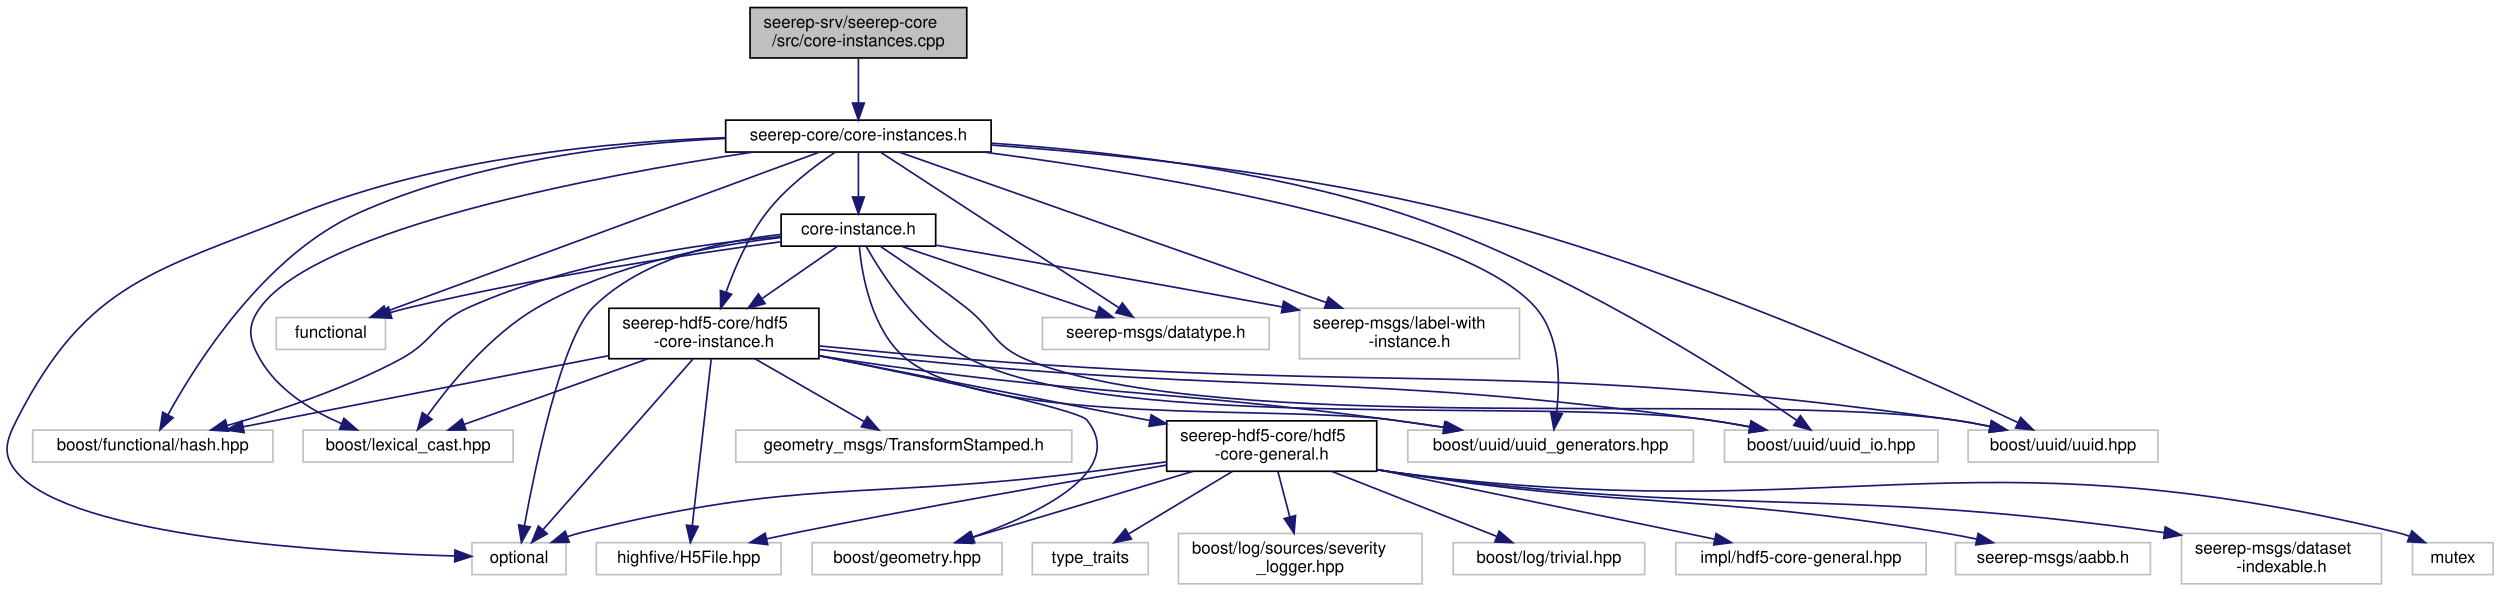
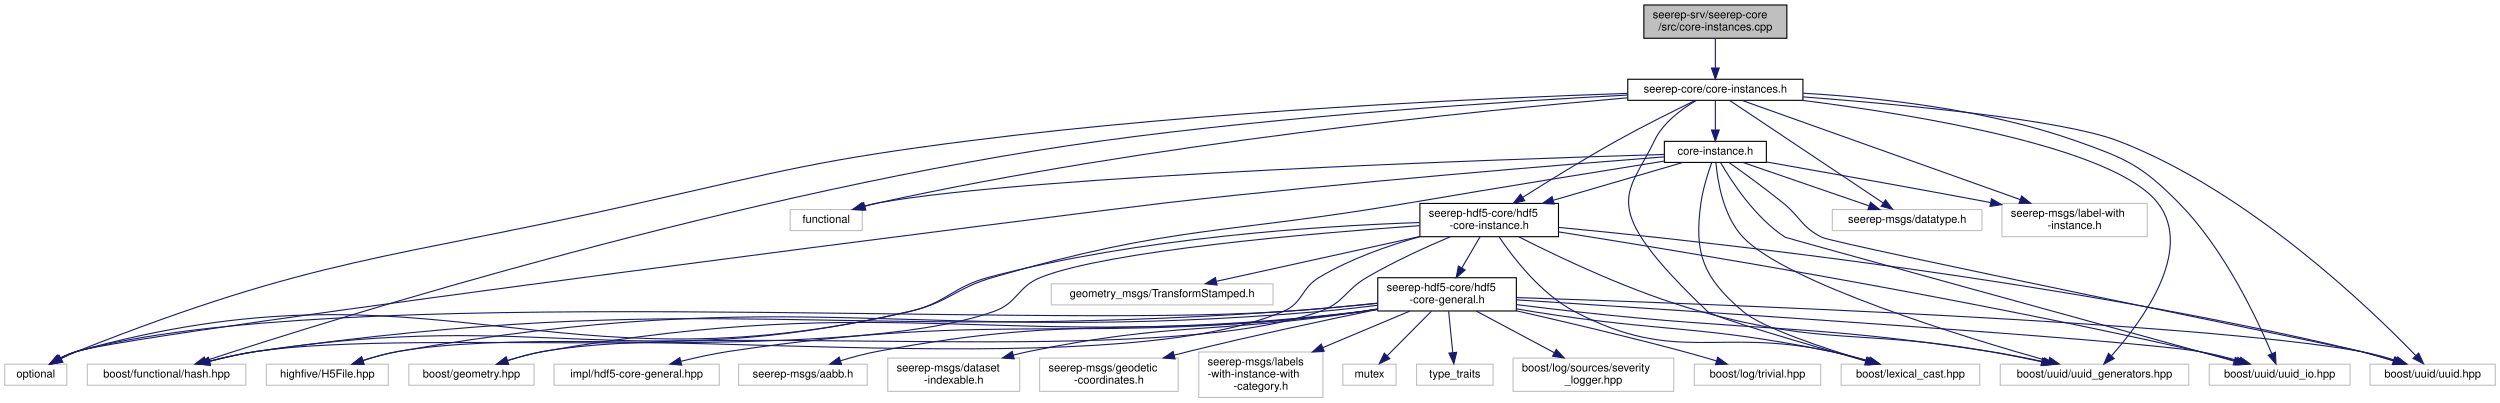
- <svg xmlns="http://www.w3.org/2000/svg" xmlns:xlink="http://www.w3.org/1999/xlink" width="1488pt" height="352pt" viewBox="0.00 0.00 1487.84 352.00">
-   <g id="graph0" class="graph" transform="scale(1 1) rotate(0) translate(4 348)">
+ <svg xmlns="http://www.w3.org/2000/svg" xmlns:xlink="http://www.w3.org/1999/xlink" width="2255pt" height="363pt" viewBox="0.00 0.00 2254.50 363.00">
+   <g id="graph0" class="graph" transform="scale(1 1) rotate(0) translate(4 359)">
    <g id="node1" class="node">
      <g id="a_node1">
        <a xlink:title=" ">
-           <polygon fill="#bfbfbf" stroke="black" points="442.34,-313.5 442.34,-343.5 571.34,-343.5 571.34,-313.5 442.34,-313.5" />
-           <text text-anchor="start" x="450.34" y="-331.5" font-family="Helvetica,sans-Serif" font-size="10.00">seerep-srv/seerep-core</text>
-           <text text-anchor="middle" x="506.84" y="-320.5" font-family="Helvetica,sans-Serif" font-size="10.00">/src/core-instances.cpp</text>
+           <polygon fill="#bfbfbf" stroke="black" points="1478.5,-324.5 1478.5,-354.5 1607.5,-354.5 1607.5,-324.5 1478.5,-324.5" />
+           <text text-anchor="start" x="1486.5" y="-342.5" font-family="Helvetica,sans-Serif" font-size="10.00">seerep-srv/seerep-core</text>
+           <text text-anchor="middle" x="1543" y="-331.5" font-family="Helvetica,sans-Serif" font-size="10.00">/src/core-instances.cpp</text>
        </a>
      </g>
    </g>
    <g id="node2" class="node">
      <g id="a_node2">
        <a xlink:href="core-instances_8h.html" target="_top" xlink:title=" ">
-           <polygon fill="none" stroke="black" points="427.84,-257.5 427.84,-276.5 585.84,-276.5 585.84,-257.5 427.84,-257.5" />
-           <text text-anchor="middle" x="506.84" y="-264.5" font-family="Helvetica,sans-Serif" font-size="10.00">seerep-core/core-instances.h</text>
+           <polygon fill="none" stroke="black" points="1464,-268.5 1464,-287.5 1622,-287.5 1622,-268.5 1464,-268.5" />
+           <text text-anchor="middle" x="1543" y="-275.5" font-family="Helvetica,sans-Serif" font-size="10.00">seerep-core/core-instances.h</text>
        </a>
      </g>
    </g>
    <g id="edge1" class="edge">
-       <path fill="none" stroke="midnightblue" d="M506.84,-313.4C506.84,-305.47 506.84,-295.46 506.84,-286.86" />
-       <polygon fill="midnightblue" stroke="midnightblue" points="510.34,-286.66 506.84,-276.66 503.34,-286.66 510.34,-286.66" />
+       <path fill="none" stroke="midnightblue" d="M1543,-324.4C1543,-316.47 1543,-306.46 1543,-297.86" />
+       <polygon fill="midnightblue" stroke="midnightblue" points="1546.5,-297.66 1543,-287.66 1539.5,-297.66 1546.5,-297.66" />
    </g>
    <g id="node3" class="node">
      <g id="a_node3">
        <a xlink:title=" ">
-           <polygon fill="none" stroke="#bfbfbf" points="160.34,-140 160.34,-159 225.34,-159 225.34,-140 160.34,-140" />
-           <text text-anchor="middle" x="192.84" y="-147" font-family="Helvetica,sans-Serif" font-size="10.00">functional</text>
+           <polygon fill="none" stroke="#bfbfbf" points="708.5,-151 708.5,-170 773.5,-170 773.5,-151 708.5,-151" />
+           <text text-anchor="middle" x="741" y="-158" font-family="Helvetica,sans-Serif" font-size="10.00">functional</text>
        </a>
      </g>
    </g>
    <g id="edge2" class="edge">
-       <path fill="none" stroke="midnightblue" d="M483.5,-257.41C428.32,-237.12 289.71,-186.13 225.91,-162.66" />
-       <polygon fill="midnightblue" stroke="midnightblue" points="226.94,-159.31 216.34,-159.14 224.52,-165.88 226.94,-159.31" />
+       <path fill="none" stroke="midnightblue" d="M1463.99,-270.79C1325.74,-258.95 1031.48,-229.45 788,-176 784.08,-175.14 780.01,-174.1 775.98,-172.99" />
+       <polygon fill="midnightblue" stroke="midnightblue" points="776.74,-169.57 766.16,-170.11 774.77,-176.28 776.74,-169.57" />
    </g>
    <g id="node4" class="node">
      <g id="a_node4">
        <a xlink:title=" ">
-           <polygon fill="none" stroke="#bfbfbf" points="276.84,-6 276.84,-25 332.84,-25 332.84,-6 276.84,-6" />
-           <text text-anchor="middle" x="304.84" y="-13" font-family="Helvetica,sans-Serif" font-size="10.00">optional</text>
+           <polygon fill="none" stroke="#bfbfbf" points="0,-11.5 0,-30.5 56,-30.5 56,-11.5 0,-11.5" />
+           <text text-anchor="middle" x="28" y="-18.5" font-family="Helvetica,sans-Serif" font-size="10.00">optional</text>
        </a>
      </g>
    </g>
    <g id="edge3" class="edge">
-       <path fill="none" stroke="midnightblue" d="M427.6,-266.07C358.55,-263.64 256.89,-253.95 174.84,-221 88.64,-186.38 47.98,-180.79 5.84,-98 -0.41,-85.72 -3.05,-77.52 5.84,-67 38.8,-28.01 193.46,-19.11 266.48,-17.09" />
-       <polygon fill="midnightblue" stroke="midnightblue" points="266.73,-20.59 276.64,-16.84 266.56,-13.59 266.73,-20.59" />
+       <path fill="none" stroke="midnightblue" d="M1463.96,-274.78C1337.9,-270.55 1083.74,-259.2 870,-232 736.75,-215.04 704.03,-205.59 573,-176 345.24,-124.56 282.13,-127.9 65,-42 60.32,-40.15 55.49,-37.85 50.91,-35.47" />
+       <polygon fill="midnightblue" stroke="midnightblue" points="52.48,-32.34 42.03,-30.61 49.12,-38.48 52.48,-32.34" />
    </g>
    <g id="node5" class="node">
      <g id="a_node5">
        <a xlink:href="core-instance_8h.html" target="_top" xlink:title=" ">
-           <polygon fill="none" stroke="black" points="460.84,-201.5 460.84,-220.5 552.84,-220.5 552.84,-201.5 460.84,-201.5" />
-           <text text-anchor="middle" x="506.84" y="-208.5" font-family="Helvetica,sans-Serif" font-size="10.00">core-instance.h</text>
+           <polygon fill="none" stroke="black" points="1497,-212.5 1497,-231.5 1589,-231.5 1589,-212.5 1497,-212.5" />
+           <text text-anchor="middle" x="1543" y="-219.5" font-family="Helvetica,sans-Serif" font-size="10.00">core-instance.h</text>
        </a>
      </g>
    </g>
    <g id="edge4" class="edge">
-       <path fill="none" stroke="midnightblue" d="M506.84,-257.08C506.84,-250.01 506.84,-239.86 506.84,-230.99" />
-       <polygon fill="midnightblue" stroke="midnightblue" points="510.34,-230.75 506.84,-220.75 503.34,-230.75 510.34,-230.75" />
+       <path fill="none" stroke="midnightblue" d="M1543,-268.08C1543,-261.01 1543,-250.86 1543,-241.99" />
+       <polygon fill="midnightblue" stroke="midnightblue" points="1546.5,-241.75 1543,-231.75 1539.5,-241.75 1546.5,-241.75" />
    </g>
    <g id="node6" class="node">
      <g id="a_node6">
        <a xlink:title=" ">
-           <polygon fill="none" stroke="#bfbfbf" points="616.34,-140 616.34,-159 751.34,-159 751.34,-140 616.34,-140" />
-           <text text-anchor="middle" x="683.84" y="-147" font-family="Helvetica,sans-Serif" font-size="10.00">seerep-msgs/datatype.h</text>
-         </a>
-       </g>
-     </g>
-     <g id="edge35" class="edge">
-       <path fill="none" stroke="midnightblue" d="M520.15,-257.32C550.39,-237.59 624.54,-189.2 661.77,-164.91" />
-       <polygon fill="midnightblue" stroke="midnightblue" points="663.92,-167.68 670.39,-159.28 660.1,-161.82 663.92,-167.68" />
+           <polygon fill="none" stroke="#bfbfbf" points="1648.5,-151 1648.5,-170 1783.5,-170 1783.5,-151 1648.5,-151" />
+           <text text-anchor="middle" x="1716" y="-158" font-family="Helvetica,sans-Serif" font-size="10.00">seerep-msgs/datatype.h</text>
+         </a>
+       </g>
+     </g>
+     <g id="edge42" class="edge">
+       <path fill="none" stroke="midnightblue" d="M1556,-268.32C1585.56,-248.59 1658.04,-200.2 1694.42,-175.91" />
+       <polygon fill="midnightblue" stroke="midnightblue" points="1696.47,-178.75 1702.85,-170.28 1692.59,-172.92 1696.47,-178.75" />
    </g>
    <g id="node7" class="node">
      <g id="a_node7">
        <a xlink:title=" ">
-           <polygon fill="none" stroke="#bfbfbf" points="769.34,-134.5 769.34,-164.5 900.34,-164.5 900.34,-134.5 769.34,-134.5" />
-           <text text-anchor="start" x="777.34" y="-152.5" font-family="Helvetica,sans-Serif" font-size="10.00">seerep-msgs/label-with</text>
-           <text text-anchor="middle" x="834.84" y="-141.5" font-family="Helvetica,sans-Serif" font-size="10.00">-instance.h</text>
-         </a>
-       </g>
-     </g>
-     <g id="edge36" class="edge">
-       <path fill="none" stroke="midnightblue" d="M531.23,-257.41C584.83,-238.54 713.79,-193.13 785.19,-167.98" />
-       <polygon fill="midnightblue" stroke="midnightblue" points="786.6,-171.2 794.87,-164.58 784.28,-164.6 786.6,-171.2" />
+           <polygon fill="none" stroke="#bfbfbf" points="1801.5,-145.5 1801.5,-175.5 1932.5,-175.5 1932.5,-145.5 1801.5,-145.5" />
+           <text text-anchor="start" x="1809.5" y="-163.5" font-family="Helvetica,sans-Serif" font-size="10.00">seerep-msgs/label-with</text>
+           <text text-anchor="middle" x="1867" y="-152.5" font-family="Helvetica,sans-Serif" font-size="10.00">-instance.h</text>
+         </a>
+       </g>
+     </g>
+     <g id="edge43" class="edge">
+       <path fill="none" stroke="midnightblue" d="M1567.09,-268.41C1620.03,-249.54 1747.43,-204.13 1817.95,-178.98" />
+       <polygon fill="midnightblue" stroke="midnightblue" points="1819.27,-182.23 1827.52,-175.58 1816.92,-175.64 1819.27,-182.23" />
    </g>
    <g id="node8" class="node">
      <g id="a_node8">
        <a xlink:href="hdf5-core-instance_8h.html" target="_top" xlink:title=" ">
-           <polygon fill="none" stroke="black" points="358.34,-134.5 358.34,-164.5 483.34,-164.5 483.34,-134.5 358.34,-134.5" />
-           <text text-anchor="start" x="366.34" y="-152.5" font-family="Helvetica,sans-Serif" font-size="10.00">seerep-hdf5-core/hdf5</text>
-           <text text-anchor="middle" x="420.84" y="-141.5" font-family="Helvetica,sans-Serif" font-size="10.00">-core-instance.h</text>
-         </a>
-       </g>
-     </g>
-     <g id="edge37" class="edge">
-       <path fill="none" stroke="midnightblue" d="M493.08,-257.47C480.91,-249.34 463.34,-236.13 451.84,-221 441.17,-206.95 433.26,-188.65 428.11,-174.22" />
-       <polygon fill="midnightblue" stroke="midnightblue" points="431.35,-172.87 424.84,-164.51 424.71,-175.1 431.35,-172.87" />
+           <polygon fill="none" stroke="black" points="1276.5,-145.5 1276.5,-175.5 1401.5,-175.5 1401.5,-145.5 1276.5,-145.5" />
+           <text text-anchor="start" x="1284.5" y="-163.5" font-family="Helvetica,sans-Serif" font-size="10.00">seerep-hdf5-core/hdf5</text>
+           <text text-anchor="middle" x="1339" y="-152.5" font-family="Helvetica,sans-Serif" font-size="10.00">-core-instance.h</text>
+         </a>
+       </g>
+     </g>
+     <g id="edge44" class="edge">
+       <path fill="none" stroke="midnightblue" d="M1525.05,-268.46C1506.91,-259.7 1478.19,-245.5 1454,-232 1424.75,-215.68 1392.29,-195.59 1369.34,-181.04" />
+       <polygon fill="midnightblue" stroke="midnightblue" points="1371.04,-177.97 1360.73,-175.56 1367.29,-183.88 1371.04,-177.97" />
    </g>
    <g id="node20" class="node">
      <g id="a_node20">
        <a xlink:title=" ">
-           <polygon fill="none" stroke="#bfbfbf" points="15.34,-73 15.34,-92 158.34,-92 158.34,-73 15.34,-73" />
-           <text text-anchor="middle" x="86.84" y="-80" font-family="Helvetica,sans-Serif" font-size="10.00">boost/functional/hash.hpp</text>
-         </a>
-       </g>
-     </g>
-     <g id="edge38" class="edge">
-       <path fill="none" stroke="midnightblue" d="M427.65,-265.59C365.63,-262.59 278.5,-252.36 208.84,-221 153.44,-196.06 112.96,-132.16 95.86,-101.05" />
-       <polygon fill="midnightblue" stroke="midnightblue" points="98.93,-99.37 91.14,-92.19 92.75,-102.66 98.93,-99.37" />
+           <polygon fill="none" stroke="#bfbfbf" points="74.5,-11.5 74.5,-30.5 217.5,-30.5 217.5,-11.5 74.5,-11.5" />
+           <text text-anchor="middle" x="146" y="-18.5" font-family="Helvetica,sans-Serif" font-size="10.00">boost/functional/hash.hpp</text>
+         </a>
+       </g>
+     </g>
+     <g id="edge45" class="edge">
+       <path fill="none" stroke="midnightblue" d="M1463.95,-273.28C1356.36,-267.6 1157.97,-254.93 990,-232 670.14,-188.34 295.88,-71.14 181.17,-33.68" />
+       <polygon fill="midnightblue" stroke="midnightblue" points="182.1,-30.3 171.5,-30.51 179.92,-36.95 182.1,-30.3" />
    </g>
    <g id="node21" class="node">
      <g id="a_node21">
        <a xlink:title=" ">
-           <polygon fill="none" stroke="#bfbfbf" points="176.34,-73 176.34,-92 301.34,-92 301.34,-73 176.34,-73" />
-           <text text-anchor="middle" x="238.84" y="-80" font-family="Helvetica,sans-Serif" font-size="10.00">boost/lexical_cast.hpp</text>
-         </a>
-       </g>
-     </g>
-     <g id="edge39" class="edge">
-       <path fill="none" stroke="midnightblue" d="M444.22,-257.5C351.66,-243.49 185.49,-212.29 150.84,-165 142.7,-153.88 143.94,-145.92 150.84,-134 161.37,-115.83 181.18,-103.63 199.34,-95.78" />
-       <polygon fill="midnightblue" stroke="midnightblue" points="200.64,-99.03 208.63,-92.06 198.04,-92.53 200.64,-99.03" />
+           <polygon fill="none" stroke="#bfbfbf" points="1656.5,-11.5 1656.5,-30.5 1781.5,-30.5 1781.5,-11.5 1656.5,-11.5" />
+           <text text-anchor="middle" x="1719" y="-18.5" font-family="Helvetica,sans-Serif" font-size="10.00">boost/lexical_cast.hpp</text>
+         </a>
+       </g>
+     </g>
+     <g id="edge46" class="edge">
+       <path fill="none" stroke="midnightblue" d="M1525.8,-268.39C1512.75,-260.79 1495.77,-248.39 1488,-232 1464.3,-181.98 1434.32,-175.01 1536,-78 1541.31,-72.94 1626.4,-48.21 1678.65,-33.35" />
+       <polygon fill="midnightblue" stroke="midnightblue" points="1679.65,-36.71 1688.32,-30.61 1677.74,-29.97 1679.65,-36.71" />
    </g>
    <g id="node22" class="node">
      <g id="a_node22">
        <a xlink:title=" ">
-           <polygon fill="none" stroke="#bfbfbf" points="1167.34,-73 1167.34,-92 1280.34,-92 1280.34,-73 1167.34,-73" />
-           <text text-anchor="middle" x="1223.84" y="-80" font-family="Helvetica,sans-Serif" font-size="10.00">boost/uuid/uuid.hpp</text>
-         </a>
-       </g>
-     </g>
-     <g id="edge40" class="edge">
-       <path fill="none" stroke="midnightblue" d="M586.16,-261.64C659.79,-256.29 772,-244.81 866.84,-221 994.42,-188.97 1138.26,-124.21 1196.85,-96.53" />
-       <polygon fill="midnightblue" stroke="midnightblue" points="1198.62,-99.56 1206.15,-92.11 1195.61,-93.24 1198.62,-99.56" />
+           <polygon fill="none" stroke="#bfbfbf" points="2133.5,-11.5 2133.5,-30.5 2246.5,-30.5 2246.5,-11.5 2133.5,-11.5" />
+           <text text-anchor="middle" x="2190" y="-18.5" font-family="Helvetica,sans-Serif" font-size="10.00">boost/uuid/uuid.hpp</text>
+         </a>
+       </g>
+     </g>
+     <g id="edge47" class="edge">
+       <path fill="none" stroke="midnightblue" d="M1622.1,-271.62C1712.88,-264.68 1855.71,-251.17 1906,-232 2023.65,-187.16 2135.26,-79.17 2174.84,-38.16" />
+       <polygon fill="midnightblue" stroke="midnightblue" points="2177.41,-40.55 2181.78,-30.9 2172.35,-35.71 2177.41,-40.55" />
    </g>
    <g id="node23" class="node">
      <g id="a_node23">
        <a xlink:title=" ">
-           <polygon fill="none" stroke="#bfbfbf" points="833.84,-73 833.84,-92 1003.84,-92 1003.84,-73 833.84,-73" />
-           <text text-anchor="middle" x="918.84" y="-80" font-family="Helvetica,sans-Serif" font-size="10.00">boost/uuid/uuid_generators.hpp</text>
-         </a>
-       </g>
-     </g>
-     <g id="edge41" class="edge">
-       <path fill="none" stroke="midnightblue" d="M581.46,-257.46C685.77,-243.89 867.22,-213.84 909.84,-165 924.73,-147.95 924.6,-120.64 922.36,-102.39" />
-       <polygon fill="midnightblue" stroke="midnightblue" points="925.8,-101.72 920.81,-92.37 918.88,-102.79 925.8,-101.72" />
+           <polygon fill="none" stroke="#bfbfbf" points="1800,-11.5 1800,-30.5 1970,-30.5 1970,-11.5 1800,-11.5" />
+           <text text-anchor="middle" x="1885" y="-18.5" font-family="Helvetica,sans-Serif" font-size="10.00">boost/uuid/uuid_generators.hpp</text>
+         </a>
+       </g>
+     </g>
+     <g id="edge48" class="edge">
+       <path fill="none" stroke="midnightblue" d="M1621.56,-268.45C1726.29,-255.25 1903.05,-226.04 1942,-176 1975.61,-132.82 1926.77,-67.81 1900.23,-37.99" />
+       <polygon fill="midnightblue" stroke="midnightblue" points="1902.76,-35.56 1893.42,-30.55 1897.6,-40.29 1902.76,-35.56" />
    </g>
    <g id="node24" class="node">
      <g id="a_node24">
        <a xlink:title=" ">
-           <polygon fill="none" stroke="#bfbfbf" points="1022.34,-73 1022.34,-92 1149.34,-92 1149.34,-73 1022.34,-73" />
-           <text text-anchor="middle" x="1085.84" y="-80" font-family="Helvetica,sans-Serif" font-size="10.00">boost/uuid/uuid_io.hpp</text>
-         </a>
-       </g>
-     </g>
-     <g id="edge42" class="edge">
-       <path fill="none" stroke="midnightblue" d="M585.93,-262.78C652.42,-258.25 749.25,-247.32 829.84,-221 923.67,-190.36 1023.6,-126.24 1065.51,-97.72" />
-       <polygon fill="midnightblue" stroke="midnightblue" points="1067.51,-100.59 1073.77,-92.04 1063.55,-94.82 1067.51,-100.59" />
+           <polygon fill="none" stroke="#bfbfbf" points="1988.5,-11.5 1988.5,-30.5 2115.5,-30.5 2115.5,-11.5 1988.5,-11.5" />
+           <text text-anchor="middle" x="2052" y="-18.5" font-family="Helvetica,sans-Serif" font-size="10.00">boost/uuid/uuid_io.hpp</text>
+         </a>
+       </g>
+     </g>
+     <g id="edge49" class="edge">
+       <path fill="none" stroke="midnightblue" d="M1622.25,-274.91C1689.38,-271.07 1787.31,-260.52 1868,-232 1913.49,-215.92 1927.03,-210.26 1961,-176 2002.08,-134.58 2031.87,-71.02 2044.82,-40.12" />
+       <polygon fill="midnightblue" stroke="midnightblue" points="2048.15,-41.23 2048.69,-30.64 2041.67,-38.58 2048.15,-41.23" />
    </g>
    <g id="edge5" class="edge">
-       <path fill="none" stroke="midnightblue" d="M460.65,-204.11C407.12,-196.84 316.45,-183.19 239.84,-165 236.03,-164.09 232.07,-163.05 228.14,-161.94" />
-       <polygon fill="midnightblue" stroke="midnightblue" points="229.12,-158.58 218.53,-159.1 227.13,-165.29 229.12,-158.58" />
+       <path fill="none" stroke="midnightblue" d="M1496.9,-219.7C1354.87,-215.47 925.28,-200.89 788,-176 783.53,-175.19 778.89,-174.09 774.34,-172.86" />
+       <polygon fill="midnightblue" stroke="midnightblue" points="775.22,-169.47 764.64,-170 773.24,-176.18 775.22,-169.47" />
    </g>
    <g id="edge6" class="edge">
-       <path fill="none" stroke="midnightblue" d="M460.79,-208.44C425.67,-204.81 378.44,-194.29 348.84,-165 330.3,-146.65 314.59,-70.83 308.07,-35.18" />
-       <polygon fill="midnightblue" stroke="midnightblue" points="311.49,-34.37 306.29,-25.14 304.59,-35.6 311.49,-34.37" />
+       <path fill="none" stroke="midnightblue" d="M1496.77,-217.51C1408.99,-210.72 1212.17,-194.75 1047,-176 992.29,-169.79 117.34,-59.09 65,-42 60.05,-40.39 55,-38.12 50.27,-35.69" />
+       <polygon fill="midnightblue" stroke="midnightblue" points="51.62,-32.44 41.18,-30.63 48.22,-38.55 51.62,-32.44" />
    </g>
    <g id="edge7" class="edge">
-       <path fill="none" stroke="midnightblue" d="M532.2,-201.48C562.83,-191.18 614.5,-173.81 648.89,-162.25" />
-       <polygon fill="midnightblue" stroke="midnightblue" points="650.17,-165.51 658.53,-159.01 647.94,-158.88 650.17,-165.51" />
+       <path fill="none" stroke="midnightblue" d="M1567.79,-212.48C1597.59,-202.22 1647.79,-184.96 1681.4,-173.4" />
+       <polygon fill="midnightblue" stroke="midnightblue" points="1682.94,-176.57 1691.26,-170.01 1680.66,-169.95 1682.94,-176.57" />
    </g>
    <g id="edge8" class="edge">
-       <path fill="none" stroke="midnightblue" d="M553.24,-202.04C602.11,-193.6 681.57,-179.71 759.15,-165.3" />
-       <polygon fill="midnightblue" stroke="midnightblue" points="759.9,-168.72 769.09,-163.45 758.62,-161.84 759.9,-168.72" />
+       <path fill="none" stroke="midnightblue" d="M1589.12,-212.92C1637.15,-204.45 1714.88,-190.61 1791,-176.36" />
+       <polygon fill="midnightblue" stroke="midnightblue" points="1792.06,-179.72 1801.24,-174.44 1790.77,-172.84 1792.06,-179.72" />
    </g>
    <g id="edge9" class="edge">
-       <path fill="none" stroke="midnightblue" d="M494.52,-201.48C482.88,-193.42 464.96,-181.02 449.71,-170.47" />
-       <polygon fill="midnightblue" stroke="midnightblue" points="451.33,-167.33 441.11,-164.52 447.35,-173.09 451.33,-167.33" />
-     </g>
-     <g id="edge30" class="edge">
-       <path fill="none" stroke="midnightblue" d="M460.53,-207.2C412.33,-202.9 335.55,-192.07 274.84,-165 253.98,-155.7 254.01,-144.73 233.84,-134 201.1,-116.57 161.14,-103.3 131.15,-94.74" />
-       <polygon fill="midnightblue" stroke="midnightblue" points="131.96,-91.34 121.39,-92.03 130.08,-98.08 131.96,-91.34" />
-     </g>
-     <g id="edge31" class="edge">
-       <path fill="none" stroke="midnightblue" d="M460.5,-206.6C420.03,-201.94 360.86,-190.93 315.84,-165 287.85,-148.88 263.79,-119.41 250.33,-100.67" />
-       <polygon fill="midnightblue" stroke="midnightblue" points="253.03,-98.42 244.45,-92.21 247.28,-102.42 253.03,-98.42" />
-     </g>
-     <g id="edge32" class="edge">
-       <path fill="none" stroke="midnightblue" d="M519.86,-201.4C532.99,-192.6 553.7,-178.36 570.84,-165 587.5,-152.02 587.3,-141.99 606.84,-134 720.63,-87.49 1037.16,-115.43 1158.84,-98 1165.77,-97.01 1173.04,-95.68 1180.12,-94.22" />
-       <polygon fill="midnightblue" stroke="midnightblue" points="1181.26,-97.56 1190.29,-92.02 1179.78,-90.71 1181.26,-97.56" />
-     </g>
-     <g id="edge33" class="edge">
-       <path fill="none" stroke="midnightblue" d="M507.38,-201.26C508.86,-185.12 514.51,-150.73 535.84,-134 586.77,-94.06 760.75,-106.93 824.84,-98 834.66,-96.63 845.03,-95.11 855.17,-93.58" />
-       <polygon fill="midnightblue" stroke="midnightblue" points="855.84,-97.02 865.2,-92.05 854.78,-90.1 855.84,-97.02" />
-     </g>
-     <g id="edge34" class="edge">
-       <path fill="none" stroke="midnightblue" d="M511.36,-201.48C520.59,-185.06 543.34,-149.3 573.84,-134 661.33,-90.1 915.9,-111.56 1012.84,-98 1020.85,-96.88 1029.3,-95.44 1037.51,-93.91" />
-       <polygon fill="midnightblue" stroke="midnightblue" points="1038.19,-97.34 1047.34,-92 1036.86,-90.47 1038.19,-97.34" />
-     </g>
-     <g id="edge29" class="edge">
-       <path fill="none" stroke="midnightblue" d="M408.43,-134.37C386.7,-109.65 341.91,-58.68 319.01,-32.62" />
-       <polygon fill="midnightblue" stroke="midnightblue" points="321.63,-30.3 312.4,-25.1 316.37,-34.92 321.63,-30.3" />
+       <path fill="none" stroke="midnightblue" d="M1513.77,-212.48C1483.43,-203.63 1435.17,-189.55 1397.04,-178.43" />
+       <polygon fill="midnightblue" stroke="midnightblue" points="1397.66,-174.96 1387.08,-175.52 1395.7,-181.68 1397.66,-174.96" />
+     </g>
+     <g id="edge37" class="edge">
+       <path fill="none" stroke="midnightblue" d="M1496.57,-213.65C1441.7,-204.91 1347.64,-189.78 1267,-176 1100.11,-147.49 1054.62,-156.12 892,-109 856.96,-98.85 851.57,-86.11 816,-78 560.3,-19.7 486.26,-81.6 227,-42 213.08,-39.87 198.05,-36.48 184.76,-33.08" />
+       <polygon fill="midnightblue" stroke="midnightblue" points="185.55,-29.67 174.99,-30.51 183.77,-36.44 185.55,-29.67" />
+     </g>
+     <g id="edge38" class="edge">
+       <path fill="none" stroke="midnightblue" d="M1539.66,-212.2C1536.45,-203.24 1531.82,-188.88 1530,-176 1523.45,-129.75 1532.42,-108.27 1568,-78 1585.1,-63.45 1640.2,-45.11 1678.88,-33.46" />
+       <polygon fill="midnightblue" stroke="midnightblue" points="1680.22,-36.71 1688.81,-30.51 1678.23,-30 1680.22,-36.71" />
+     </g>
+     <g id="edge39" class="edge">
+       <path fill="none" stroke="midnightblue" d="M1555.39,-212.35C1567.89,-203.51 1587.63,-189.24 1604,-176 1620.15,-162.93 1620.44,-154.35 1639,-145 1651.32,-138.79 2111.64,-45.46 2125,-42 2134.67,-39.49 2145.05,-36.46 2154.61,-33.52" />
+       <polygon fill="midnightblue" stroke="midnightblue" points="2155.72,-36.84 2164.22,-30.52 2153.63,-30.16 2155.72,-36.84" />
+     </g>
+     <g id="edge40" class="edge">
+       <path fill="none" stroke="midnightblue" d="M1543.51,-212.27C1544.86,-196.73 1549.83,-164.14 1568,-145 1607.13,-103.76 1766.82,-54.95 1843.51,-33.31" />
+       <polygon fill="midnightblue" stroke="midnightblue" points="1844.63,-36.63 1853.31,-30.56 1842.74,-29.89 1844.63,-36.63" />
+     </g>
+     <g id="edge41" class="edge">
+       <path fill="none" stroke="midnightblue" d="M1547.66,-212.47C1556.75,-196.68 1578.37,-162.86 1606,-145 1607.1,-144.29 1900.86,-63.53 2010.97,-33.27" />
+       <polygon fill="midnightblue" stroke="midnightblue" points="2012.01,-36.62 2020.73,-30.59 2010.16,-29.87 2012.01,-36.62" />
+     </g>
+     <g id="edge36" class="edge">
+       <path fill="none" stroke="midnightblue" d="M1276.29,-158.28C1188.19,-155.28 1023.37,-144.87 888,-109 854.32,-100.08 849.94,-85.85 816,-78 490.43,-2.72 386.9,-131.69 65,-42 59.68,-40.52 54.28,-38.17 49.31,-35.59" />
+       <polygon fill="midnightblue" stroke="midnightblue" points="50.83,-32.43 40.41,-30.53 47.37,-38.52 50.83,-32.43" />
    </g>
    <g id="node9" class="node">
      <g id="a_node9">
        <a xlink:title=" ">
-           <polygon fill="none" stroke="#bfbfbf" points="350.84,-6 350.84,-25 460.84,-25 460.84,-6 350.84,-6" />
-           <text text-anchor="middle" x="405.84" y="-13" font-family="Helvetica,sans-Serif" font-size="10.00">highfive/H5File.hpp</text>
+           <polygon fill="none" stroke="#bfbfbf" points="236,-11.5 236,-30.5 346,-30.5 346,-11.5 236,-11.5" />
+           <text text-anchor="middle" x="291" y="-18.5" font-family="Helvetica,sans-Serif" font-size="10.00">highfive/H5File.hpp</text>
        </a>
      </g>
    </g>
    <g id="edge10" class="edge">
-       <path fill="none" stroke="midnightblue" d="M419.24,-134.37C416.51,-110.4 410.99,-61.75 407.95,-35.06" />
-       <polygon fill="midnightblue" stroke="midnightblue" points="411.43,-34.64 406.82,-25.1 404.47,-35.43 411.43,-34.64" />
+       <path fill="none" stroke="midnightblue" d="M1276.42,-145.48C1247.62,-137.41 1213.77,-125.51 1186,-109 1168.7,-98.71 1171.54,-85.83 1153,-78 989.47,-8.94 529.83,-72.73 355,-42 344.42,-40.14 333.16,-37.02 323.08,-33.8" />
+       <polygon fill="midnightblue" stroke="midnightblue" points="324.05,-30.43 313.45,-30.58 321.83,-37.07 324.05,-30.43" />
    </g>
    <g id="node10" class="node">
      <g id="a_node10">
        <a xlink:href="hdf5-core-general_8h.html" target="_top" xlink:title=" ">
-           <polygon fill="none" stroke="black" points="690.34,-67.5 690.34,-97.5 815.34,-97.5 815.34,-67.5 690.34,-67.5" />
-           <text text-anchor="start" x="698.34" y="-85.5" font-family="Helvetica,sans-Serif" font-size="10.00">seerep-hdf5-core/hdf5</text>
-           <text text-anchor="middle" x="752.84" y="-74.5" font-family="Helvetica,sans-Serif" font-size="10.00">-core-general.h</text>
+           <polygon fill="none" stroke="black" points="1238.5,-78.5 1238.5,-108.5 1363.5,-108.5 1363.5,-78.5 1238.5,-78.5" />
+           <text text-anchor="start" x="1246.5" y="-96.5" font-family="Helvetica,sans-Serif" font-size="10.00">seerep-hdf5-core/hdf5</text>
+           <text text-anchor="middle" x="1301" y="-85.5" font-family="Helvetica,sans-Serif" font-size="10.00">-core-general.h</text>
        </a>
      </g>
    </g>
    <g id="edge11" class="edge">
-       <path fill="none" stroke="midnightblue" d="M483.68,-136.2C539.66,-125.24 621.57,-109.2 680.31,-97.7" />
-       <polygon fill="midnightblue" stroke="midnightblue" points="681.12,-101.11 690.26,-95.75 679.78,-94.24 681.12,-101.11" />
+       <path fill="none" stroke="midnightblue" d="M1330.75,-145.4C1325.97,-137.22 1319.84,-126.73 1314.38,-117.39" />
+       <polygon fill="midnightblue" stroke="midnightblue" points="1317.3,-115.44 1309.23,-108.58 1311.25,-118.98 1317.3,-115.44" />
+     </g>
+     <g id="node15" class="node">
+       <g id="a_node15">
+         <a xlink:title=" ">
+           <polygon fill="none" stroke="#bfbfbf" points="364.5,-11.5 364.5,-30.5 477.5,-30.5 477.5,-11.5 364.5,-11.5" />
+           <text text-anchor="middle" x="421" y="-18.5" font-family="Helvetica,sans-Serif" font-size="10.00">boost/geometry.hpp</text>
+         </a>
+       </g>
+     </g>
+     <g id="edge35" class="edge">
+       <path fill="none" stroke="midnightblue" d="M1303.95,-145.47C1281.9,-136.15 1253.15,-123.07 1229,-109 1208.64,-97.14 1208.23,-85.81 1186,-78 1039.05,-26.35 639.38,-69.11 486,-42 475.27,-40.1 463.84,-36.98 453.6,-33.75" />
+       <polygon fill="midnightblue" stroke="midnightblue" points="454.42,-30.34 443.82,-30.54 452.23,-36.99 454.42,-30.34" />
+     </g>
+     <g id="edge30" class="edge">
+       <path fill="none" stroke="midnightblue" d="M1276.26,-155.46C1178.74,-148.55 995.69,-132.85 935,-109 913.07,-100.38 914.22,-85.84 892,-78 752.45,-28.74 373.37,-63.83 227,-42 213.07,-39.92 198.04,-36.54 184.75,-33.14" />
+       <polygon fill="midnightblue" stroke="midnightblue" points="185.54,-29.73 174.98,-30.56 183.75,-36.5 185.54,-29.73" />
+     </g>
+     <g id="edge31" class="edge">
+       <path fill="none" stroke="midnightblue" d="M1347.98,-145.27C1360.65,-126.49 1385.68,-93.95 1416,-78 1507.96,-29.63 1545.44,-63.94 1647,-42 1658.26,-39.57 1670.38,-36.41 1681.39,-33.34" />
+       <polygon fill="midnightblue" stroke="midnightblue" points="1682.49,-36.66 1691.15,-30.55 1680.57,-29.93 1682.49,-36.66" />
+     </g>
+     <g id="edge32" class="edge">
+       <path fill="none" stroke="midnightblue" d="M1401.61,-153.89C1535.67,-141.05 1859.86,-105.65 2125,-42 2134.88,-39.63 2145.47,-36.59 2155.17,-33.6" />
+       <polygon fill="midnightblue" stroke="midnightblue" points="2156.41,-36.88 2164.89,-30.53 2154.3,-30.2 2156.41,-36.88" />
+     </g>
+     <g id="edge33" class="edge">
+       <path fill="none" stroke="midnightblue" d="M1365.69,-145.41C1401.89,-126.93 1469.03,-94.9 1530,-78 1642.42,-46.83 1675.07,-62.03 1790,-42 1805.38,-39.32 1822.07,-35.96 1837.1,-32.77" />
+       <polygon fill="midnightblue" stroke="midnightblue" points="1838.17,-36.12 1847.21,-30.59 1836.7,-29.27 1838.17,-36.12" />
+     </g>
+     <g id="edge34" class="edge">
+       <path fill="none" stroke="midnightblue" d="M1401.59,-149.84C1516.58,-131.69 1768.92,-89.97 1979,-42 1990.18,-39.45 2002.22,-36.31 2013.24,-33.28" />
+       <polygon fill="midnightblue" stroke="midnightblue" points="2014.32,-36.62 2023.02,-30.56 2012.44,-29.87 2014.32,-36.62" />
+     </g>
+     <g id="node26" class="node">
+       <g id="a_node26">
+         <a xlink:title=" ">
+           <polygon fill="none" stroke="#bfbfbf" points="944,-84 944,-103 1144,-103 1144,-84 944,-84" />
+           <text text-anchor="middle" x="1044" y="-91" font-family="Helvetica,sans-Serif" font-size="10.00">geometry_msgs/TransformStamped.h</text>
+         </a>
+       </g>
+     </g>
+     <g id="edge29" class="edge">
+       <path fill="none" stroke="midnightblue" d="M1276.44,-145.72C1221.69,-133.65 1143.26,-116.37 1092.98,-105.29" />
+       <polygon fill="midnightblue" stroke="midnightblue" points="1093.52,-101.83 1083,-103.09 1092.02,-108.66 1093.52,-101.83" />
+     </g>
+     <g id="edge19" class="edge">
+       <path fill="none" stroke="midnightblue" d="M1238.42,-85.47C1212.08,-82.74 1181.08,-79.84 1153,-78 911.61,-62.2 298.51,-105.2 65,-42 59.67,-40.56 54.27,-38.23 49.29,-35.65" />
+       <polygon fill="midnightblue" stroke="midnightblue" points="50.82,-32.49 40.4,-30.58 47.35,-38.57 50.82,-32.49" />
+     </g>
+     <g id="edge12" class="edge">
+       <path fill="none" stroke="midnightblue" d="M1238.43,-83.66C1221.45,-81.52 1203.04,-79.44 1186,-78 817.63,-46.85 719.16,-105.67 355,-42 344.42,-40.15 333.16,-37.04 323.07,-33.81" />
+       <polygon fill="midnightblue" stroke="midnightblue" points="324.05,-30.45 313.45,-30.59 321.82,-37.08 324.05,-30.45" />
+     </g>
+     <g id="node11" class="node">
+       <g id="a_node11">
+         <a xlink:title=" ">
+           <polygon fill="none" stroke="#bfbfbf" points="662,-11.5 662,-30.5 778,-30.5 778,-11.5 662,-11.5" />
+           <text text-anchor="middle" x="720" y="-18.5" font-family="Helvetica,sans-Serif" font-size="10.00">seerep-msgs/aabb.h</text>
+         </a>
+       </g>
+     </g>
+     <g id="edge13" class="edge">
+       <path fill="none" stroke="midnightblue" d="M1238.47,-80.16C1233.59,-79.37 1228.72,-78.64 1224,-78 1030.87,-51.93 978.51,-78.07 787,-42 776.06,-39.94 764.36,-36.79 753.85,-33.59" />
+       <polygon fill="midnightblue" stroke="midnightblue" points="754.79,-30.22 744.2,-30.55 752.69,-36.9 754.79,-30.22" />
+     </g>
+     <g id="node12" class="node">
+       <g id="a_node12">
+         <a xlink:title=" ">
+           <polygon fill="none" stroke="#bfbfbf" points="796.5,-6 796.5,-36 915.5,-36 915.5,-6 796.5,-6" />
+           <text text-anchor="start" x="804.5" y="-24" font-family="Helvetica,sans-Serif" font-size="10.00">seerep-msgs/dataset</text>
+           <text text-anchor="middle" x="856" y="-13" font-family="Helvetica,sans-Serif" font-size="10.00">-indexable.h</text>
+         </a>
+       </g>
+     </g>
+     <g id="edge14" class="edge">
+       <path fill="none" stroke="midnightblue" d="M1238.44,-80.36C1233.56,-79.52 1228.71,-78.72 1224,-78 1091.27,-57.56 1055.54,-69.04 924,-42 919.35,-41.04 914.55,-39.92 909.76,-38.7" />
+       <polygon fill="midnightblue" stroke="midnightblue" points="910.56,-35.29 899.99,-36.1 908.75,-42.06 910.56,-35.29" />
    </g>
    <g id="node13" class="node">
      <g id="a_node13">
        <a xlink:title=" ">
-           <polygon fill="none" stroke="#bfbfbf" points="479.34,-6 479.34,-25 592.34,-25 592.34,-6 479.34,-6" />
-           <text text-anchor="middle" x="535.84" y="-13" font-family="Helvetica,sans-Serif" font-size="10.00">boost/geometry.hpp</text>
-         </a>
-       </g>
-     </g>
-     <g id="edge28" class="edge">
-       <path fill="none" stroke="midnightblue" d="M483.42,-136.25C547.28,-123.45 637.77,-104.36 642.84,-98 667.07,-67.65 614.67,-42.34 574.98,-28.33" />
-       <polygon fill="midnightblue" stroke="midnightblue" points="576.06,-25 565.47,-25.1 573.81,-31.63 576.06,-25" />
+           <polygon fill="none" stroke="#bfbfbf" points="933.5,-6 933.5,-36 1058.5,-36 1058.5,-6 933.5,-6" />
+           <text text-anchor="start" x="941.5" y="-24" font-family="Helvetica,sans-Serif" font-size="10.00">seerep-msgs/geodetic</text>
+           <text text-anchor="middle" x="996" y="-13" font-family="Helvetica,sans-Serif" font-size="10.00">-coordinates.h</text>
+         </a>
+       </g>
+     </g>
+     <g id="edge15" class="edge">
+       <path fill="none" stroke="midnightblue" d="M1238.47,-79.97C1191.43,-70.29 1125.46,-56.2 1068,-42 1063.7,-40.94 1059.27,-39.81 1054.82,-38.64" />
+       <polygon fill="midnightblue" stroke="midnightblue" points="1055.65,-35.24 1045.09,-36.04 1053.85,-42 1055.65,-35.24" />
+     </g>
+     <g id="node14" class="node">
+       <g id="a_node14">
+         <a xlink:title=" ">
+           <polygon fill="none" stroke="#bfbfbf" points="1077,-0.5 1077,-41.5 1189,-41.5 1189,-0.5 1077,-0.5" />
+           <text text-anchor="start" x="1085" y="-29.5" font-family="Helvetica,sans-Serif" font-size="10.00">seerep-msgs/labels</text>
+           <text text-anchor="start" x="1085" y="-18.5" font-family="Helvetica,sans-Serif" font-size="10.00">-with-instance-with</text>
+           <text text-anchor="middle" x="1133" y="-7.5" font-family="Helvetica,sans-Serif" font-size="10.00">-category.h</text>
+         </a>
+       </g>
+     </g>
+     <g id="edge16" class="edge">
+       <path fill="none" stroke="midnightblue" d="M1267.41,-78.4C1244.98,-68.99 1214.94,-56.39 1188.95,-45.48" />
+       <polygon fill="midnightblue" stroke="midnightblue" points="1190.15,-42.19 1179.58,-41.55 1187.45,-48.64 1190.15,-42.19" />
+     </g>
+     <g id="edge17" class="edge">
+       <path fill="none" stroke="midnightblue" d="M1238.5,-79.99C1233.6,-79.23 1228.73,-78.56 1224,-78 897.87,-39.52 809.45,-98.73 486,-42 475.27,-40.12 463.84,-37 453.59,-33.77" />
+       <polygon fill="midnightblue" stroke="midnightblue" points="454.41,-30.36 443.82,-30.55 452.23,-37.01 454.41,-30.36" />
+     </g>
+     <g id="node16" class="node">
+       <g id="a_node16">
+         <a xlink:title=" ">
+           <polygon fill="none" stroke="#bfbfbf" points="1207,-11.5 1207,-30.5 1255,-30.5 1255,-11.5 1207,-11.5" />
+           <text text-anchor="middle" x="1231" y="-18.5" font-family="Helvetica,sans-Serif" font-size="10.00">mutex</text>
+         </a>
+       </g>
+     </g>
+     <g id="edge18" class="edge">
+       <path fill="none" stroke="midnightblue" d="M1286.83,-78.23C1275.3,-66.62 1259.02,-50.22 1247.01,-38.12" />
+       <polygon fill="midnightblue" stroke="midnightblue" points="1249.36,-35.52 1239.83,-30.89 1244.39,-40.46 1249.36,-35.52" />
+     </g>
+     <g id="node17" class="node">
+       <g id="a_node17">
+         <a xlink:title=" ">
+           <polygon fill="none" stroke="#bfbfbf" points="1273.5,-11.5 1273.5,-30.5 1342.5,-30.5 1342.5,-11.5 1273.5,-11.5" />
+           <text text-anchor="middle" x="1308" y="-18.5" font-family="Helvetica,sans-Serif" font-size="10.00">type_traits</text>
+         </a>
+       </g>
+     </g>
+     <g id="edge20" class="edge">
+       <path fill="none" stroke="midnightblue" d="M1302.42,-78.23C1303.48,-67.5 1304.95,-52.69 1306.12,-40.96" />
+       <polygon fill="midnightblue" stroke="midnightblue" points="1309.61,-41.19 1307.12,-30.89 1302.65,-40.5 1309.61,-41.19" />
+     </g>
+     <g id="node18" class="node">
+       <g id="a_node18">
+         <a xlink:title=" ">
+           <polygon fill="none" stroke="#bfbfbf" points="1360.5,-6 1360.5,-36 1505.5,-36 1505.5,-6 1360.5,-6" />
+           <text text-anchor="start" x="1368.5" y="-24" font-family="Helvetica,sans-Serif" font-size="10.00">boost/log/sources/severity</text>
+           <text text-anchor="middle" x="1433" y="-13" font-family="Helvetica,sans-Serif" font-size="10.00">_logger.hpp</text>
+         </a>
+       </g>
+     </g>
+     <g id="edge21" class="edge">
+       <path fill="none" stroke="midnightblue" d="M1327.39,-78.4C1347.54,-67.64 1375.5,-52.71 1397.58,-40.92" />
+       <polygon fill="midnightblue" stroke="midnightblue" points="1399.48,-43.87 1406.65,-36.07 1396.18,-37.7 1399.48,-43.87" />
    </g>
    <g id="node19" class="node">
      <g id="a_node19">
        <a xlink:title=" ">
-           <polygon fill="none" stroke="#bfbfbf" points="433.84,-73 433.84,-92 633.84,-92 633.84,-73 433.84,-73" />
-           <text text-anchor="middle" x="533.84" y="-80" font-family="Helvetica,sans-Serif" font-size="10.00">geometry_msgs/TransformStamped.h</text>
+           <polygon fill="none" stroke="#bfbfbf" points="1524,-11.5 1524,-30.5 1638,-30.5 1638,-11.5 1524,-11.5" />
+           <text text-anchor="middle" x="1581" y="-18.5" font-family="Helvetica,sans-Serif" font-size="10.00">boost/log/trivial.hpp</text>
        </a>
      </g>
    </g>
    <g id="edge22" class="edge">
-       <path fill="none" stroke="midnightblue" d="M445.36,-134.4C464.58,-123.34 491.15,-108.06 510.15,-97.13" />
-       <polygon fill="midnightblue" stroke="midnightblue" points="512.13,-100.03 519.06,-92.01 508.64,-93.96 512.13,-100.03" />
+       <path fill="none" stroke="midnightblue" d="M1363.68,-78.63C1406.24,-68.97 1463.7,-55.46 1514,-42 1523.75,-39.39 1534.23,-36.37 1543.94,-33.48" />
+       <polygon fill="midnightblue" stroke="midnightblue" points="1545.15,-36.77 1553.72,-30.53 1543.13,-30.06 1545.15,-36.77" />
    </g>
    <g id="edge23" class="edge">
-       <path fill="none" stroke="midnightblue" d="M358.02,-136.27C295.32,-124.07 200,-105.52 140.67,-93.98" />
-       <polygon fill="midnightblue" stroke="midnightblue" points="141.23,-90.52 130.75,-92.04 139.89,-97.39 141.23,-90.52" />
+       <path fill="none" stroke="midnightblue" d="M1238.42,-85.55C1212.07,-82.83 1181.08,-79.92 1153,-78 742.09,-49.91 634.81,-99.66 227,-42 212.94,-40.01 197.78,-36.61 184.41,-33.18" />
+       <polygon fill="midnightblue" stroke="midnightblue" points="185.15,-29.75 174.59,-30.57 183.35,-36.52 185.15,-29.75" />
    </g>
    <g id="edge24" class="edge">
-       <path fill="none" stroke="midnightblue" d="M381.35,-134.4C348.71,-122.74 302.89,-106.37 272.1,-95.38" />
-       <polygon fill="midnightblue" stroke="midnightblue" points="273.26,-92.07 262.66,-92.01 270.9,-98.67 273.26,-92.07" />
+       <path fill="none" stroke="midnightblue" d="M1363.57,-80.43C1368.44,-79.58 1373.3,-78.76 1378,-78 1497.09,-58.83 1528.83,-66.2 1647,-42 1658.38,-39.67 1670.62,-36.52 1681.71,-33.41" />
+       <polygon fill="midnightblue" stroke="midnightblue" points="1682.88,-36.72 1691.52,-30.59 1680.94,-29.99 1682.88,-36.72" />
    </g>
    <g id="edge25" class="edge">
-       <path fill="none" stroke="midnightblue" d="M483.71,-142.07C511.34,-139.37 544.18,-136.32 573.84,-134 833.54,-113.71 900.92,-134.47 1158.84,-98 1165.77,-97.02 1173.05,-95.7 1180.13,-94.24" />
-       <polygon fill="midnightblue" stroke="midnightblue" points="1181.26,-97.58 1190.29,-92.05 1179.78,-90.74 1181.26,-97.58" />
+       <path fill="none" stroke="midnightblue" d="M1363.67,-90.58C1529.84,-85.2 1978.96,-68.55 2125,-42 2135.63,-40.07 2146.96,-36.96 2157.14,-33.77" />
+       <polygon fill="midnightblue" stroke="midnightblue" points="2158.45,-37.02 2166.87,-30.58 2156.27,-30.37 2158.45,-37.02" />
    </g>
    <g id="edge26" class="edge">
-       <path fill="none" stroke="midnightblue" d="M483.39,-136.31C488.27,-135.48 493.14,-134.7 497.84,-134 642.46,-112.46 679.89,-117.15 824.84,-98 835.02,-96.66 845.79,-95.11 856.27,-93.54" />
-       <polygon fill="midnightblue" stroke="midnightblue" points="856.84,-96.99 866.2,-92.03 855.79,-90.07 856.84,-96.99" />
+       <path fill="none" stroke="midnightblue" d="M1363.63,-84.26C1380.61,-82.12 1399,-79.89 1416,-78 1581.97,-59.55 1624.93,-67.24 1790,-42 1806.13,-39.53 1823.64,-36.07 1839.19,-32.72" />
+       <polygon fill="midnightblue" stroke="midnightblue" points="1840.07,-36.11 1849.08,-30.55 1838.57,-29.28 1840.07,-36.11" />
    </g>
    <g id="edge27" class="edge">
-       <path fill="none" stroke="midnightblue" d="M483.45,-140.03C500.43,-137.89 518.83,-135.71 535.84,-134 747.38,-112.7 802.2,-126.76 1012.84,-98 1020.85,-96.91 1029.31,-95.48 1037.51,-93.95" />
-       <polygon fill="midnightblue" stroke="midnightblue" points="1038.19,-97.39 1047.35,-92.05 1036.87,-90.51 1038.19,-97.39" />
-     </g>
-     <g id="edge17" class="edge">
-       <path fill="none" stroke="midnightblue" d="M690.33,-73.13C674.82,-71.09 658.23,-68.93 642.84,-67 509.17,-50.2 472.51,-63.85 341.84,-31 339.18,-30.33 336.44,-29.52 333.73,-28.62" />
-       <polygon fill="midnightblue" stroke="midnightblue" points="334.72,-25.26 324.13,-25.13 332.33,-31.84 334.72,-25.26" />
-     </g>
-     <g id="edge12" class="edge">
-       <path fill="none" stroke="midnightblue" d="M690.3,-71.19C632.85,-61.52 545.42,-46.3 469.84,-31 464.12,-29.84 458.13,-28.57 452.19,-27.27" />
-       <polygon fill="midnightblue" stroke="midnightblue" points="452.86,-23.83 442.33,-25.07 451.34,-30.66 452.86,-23.83" />
-     </g>
-     <g id="node11" class="node">
-       <g id="a_node11">
-         <a xlink:title=" ">
-           <polygon fill="none" stroke="#bfbfbf" points="1159.84,-6 1159.84,-25 1275.84,-25 1275.84,-6 1159.84,-6" />
-           <text text-anchor="middle" x="1217.84" y="-13" font-family="Helvetica,sans-Serif" font-size="10.00">seerep-msgs/aabb.h</text>
-         </a>
-       </g>
-     </g>
-     <g id="edge13" class="edge">
-       <path fill="none" stroke="midnightblue" d="M815.61,-68.52C818.73,-67.98 821.82,-67.47 824.84,-67 969.32,-44.54 1007.57,-54.72 1151.84,-31 1158.53,-29.9 1165.56,-28.56 1172.44,-27.14" />
-       <polygon fill="midnightblue" stroke="midnightblue" points="1173.31,-30.53 1182.36,-25.02 1171.85,-23.69 1173.31,-30.53" />
-     </g>
-     <g id="node12" class="node">
-       <g id="a_node12">
-         <a xlink:title=" ">
-           <polygon fill="none" stroke="#bfbfbf" points="1294.34,-0.5 1294.34,-30.5 1413.34,-30.5 1413.34,-0.5 1294.34,-0.5" />
-           <text text-anchor="start" x="1302.34" y="-18.5" font-family="Helvetica,sans-Serif" font-size="10.00">seerep-msgs/dataset</text>
-           <text text-anchor="middle" x="1353.84" y="-7.5" font-family="Helvetica,sans-Serif" font-size="10.00">-indexable.h</text>
-         </a>
-       </g>
-     </g>
-     <g id="edge14" class="edge">
-       <path fill="none" stroke="midnightblue" d="M815.6,-68.4C818.72,-67.89 821.81,-67.42 824.84,-67 1024.68,-39.16 1080.08,-59.47 1283.95,-30.99" />
-       <polygon fill="midnightblue" stroke="midnightblue" points="1284.68,-34.42 1294.09,-29.55 1283.7,-27.49 1284.68,-34.42" />
-     </g>
-     <g id="edge15" class="edge">
-       <path fill="none" stroke="midnightblue" d="M706.03,-67.48C666.62,-55.67 610.96,-39 574.17,-27.98" />
-       <polygon fill="midnightblue" stroke="midnightblue" points="574.9,-24.55 564.32,-25.03 572.89,-31.25 574.9,-24.55" />
-     </g>
-     <g id="node14" class="node">
-       <g id="a_node14">
-         <a xlink:title=" ">
-           <polygon fill="none" stroke="#bfbfbf" points="1431.84,-6 1431.84,-25 1479.84,-25 1479.84,-6 1431.84,-6" />
-           <text text-anchor="middle" x="1455.84" y="-13" font-family="Helvetica,sans-Serif" font-size="10.00">mutex</text>
-         </a>
-       </g>
-     </g>
-     <g id="edge16" class="edge">
-       <path fill="none" stroke="midnightblue" d="M815.59,-68.33C818.71,-67.84 821.81,-67.39 824.84,-67 1088.88,-32.63 1164.03,-93.53 1422.84,-31 1425.21,-30.43 1427.61,-29.7 1429.99,-28.87" />
-       <polygon fill="midnightblue" stroke="midnightblue" points="1431.48,-32.04 1439.46,-25.06 1428.87,-25.55 1431.48,-32.04" />
-     </g>
-     <g id="node15" class="node">
-       <g id="a_node15">
-         <a xlink:title=" ">
-           <polygon fill="none" stroke="#bfbfbf" points="610.34,-6 610.34,-25 679.34,-25 679.34,-6 610.34,-6" />
-           <text text-anchor="middle" x="644.84" y="-13" font-family="Helvetica,sans-Serif" font-size="10.00">type_traits</text>
-         </a>
-       </g>
-     </g>
-     <g id="edge18" class="edge">
-       <path fill="none" stroke="midnightblue" d="M729.41,-67.4C711.13,-56.39 685.88,-41.2 667.74,-30.28" />
-       <polygon fill="midnightblue" stroke="midnightblue" points="669.35,-27.16 658.98,-25.01 665.74,-33.16 669.35,-27.16" />
-     </g>
-     <g id="node16" class="node">
-       <g id="a_node16">
-         <a xlink:title=" ">
-           <polygon fill="none" stroke="#bfbfbf" points="697.34,-0.5 697.34,-30.5 842.34,-30.5 842.34,-0.5 697.34,-0.5" />
-           <text text-anchor="start" x="705.34" y="-18.5" font-family="Helvetica,sans-Serif" font-size="10.00">boost/log/sources/severity</text>
-           <text text-anchor="middle" x="769.84" y="-7.5" font-family="Helvetica,sans-Serif" font-size="10.00">_logger.hpp</text>
-         </a>
-       </g>
-     </g>
-     <g id="edge19" class="edge">
-       <path fill="none" stroke="midnightblue" d="M756.53,-67.4C758.6,-59.47 761.25,-49.38 763.63,-40.27" />
-       <polygon fill="midnightblue" stroke="midnightblue" points="767.02,-41.14 766.16,-30.58 760.25,-39.37 767.02,-41.14" />
-     </g>
-     <g id="node17" class="node">
-       <g id="a_node17">
-         <a xlink:title=" ">
-           <polygon fill="none" stroke="#bfbfbf" points="860.84,-6 860.84,-25 974.84,-25 974.84,-6 860.84,-6" />
-           <text text-anchor="middle" x="917.84" y="-13" font-family="Helvetica,sans-Serif" font-size="10.00">boost/log/trivial.hpp</text>
-         </a>
-       </g>
-     </g>
-     <g id="edge20" class="edge">
-       <path fill="none" stroke="midnightblue" d="M788.65,-67.4C817.85,-55.89 858.7,-39.8 886.6,-28.81" />
-       <polygon fill="midnightblue" stroke="midnightblue" points="888.23,-31.93 896.25,-25.01 885.66,-25.42 888.23,-31.93" />
-     </g>
-     <g id="node18" class="node">
-       <g id="a_node18">
-         <a xlink:title=" ">
-           <polygon fill="none" stroke="#bfbfbf" points="993.34,-6 993.34,-25 1142.34,-25 1142.34,-6 993.34,-6" />
-           <text text-anchor="middle" x="1067.84" y="-13" font-family="Helvetica,sans-Serif" font-size="10.00">impl/hdf5-core-general.hpp</text>
-         </a>
-       </g>
-     </g>
-     <g id="edge21" class="edge">
-       <path fill="none" stroke="midnightblue" d="M815.45,-68.58C874.4,-56.42 961.63,-38.42 1016.56,-27.08" />
-       <polygon fill="midnightblue" stroke="midnightblue" points="1017.34,-30.49 1026.43,-25.05 1015.93,-23.64 1017.34,-30.49" />
+       <path fill="none" stroke="midnightblue" d="M1363.62,-88.53C1519.99,-78.51 1919.35,-52.29 1979,-42 1991.12,-39.91 2004.13,-36.67 2015.77,-33.41" />
+       <polygon fill="midnightblue" stroke="midnightblue" points="2016.95,-36.71 2025.58,-30.56 2015,-29.99 2016.95,-36.71" />
+     </g>
+     <g id="node25" class="node">
+       <g id="a_node25">
+         <a xlink:title=" ">
+           <polygon fill="none" stroke="#bfbfbf" points="495.5,-11.5 495.5,-30.5 644.5,-30.5 644.5,-11.5 495.5,-11.5" />
+           <text text-anchor="middle" x="570" y="-18.5" font-family="Helvetica,sans-Serif" font-size="10.00">impl/hdf5-core-general.hpp</text>
+         </a>
+       </g>
+     </g>
+     <g id="edge28" class="edge">
+       <path fill="none" stroke="midnightblue" d="M1238.49,-80.06C1233.6,-79.29 1228.72,-78.59 1224,-78 971.69,-46.41 904.44,-79.93 653,-42 638.87,-39.87 623.61,-36.51 610.07,-33.14" />
+       <polygon fill="midnightblue" stroke="midnightblue" points="610.66,-29.68 600.11,-30.59 608.92,-36.46 610.66,-29.68" />
    </g>
  </g>
</svg>
